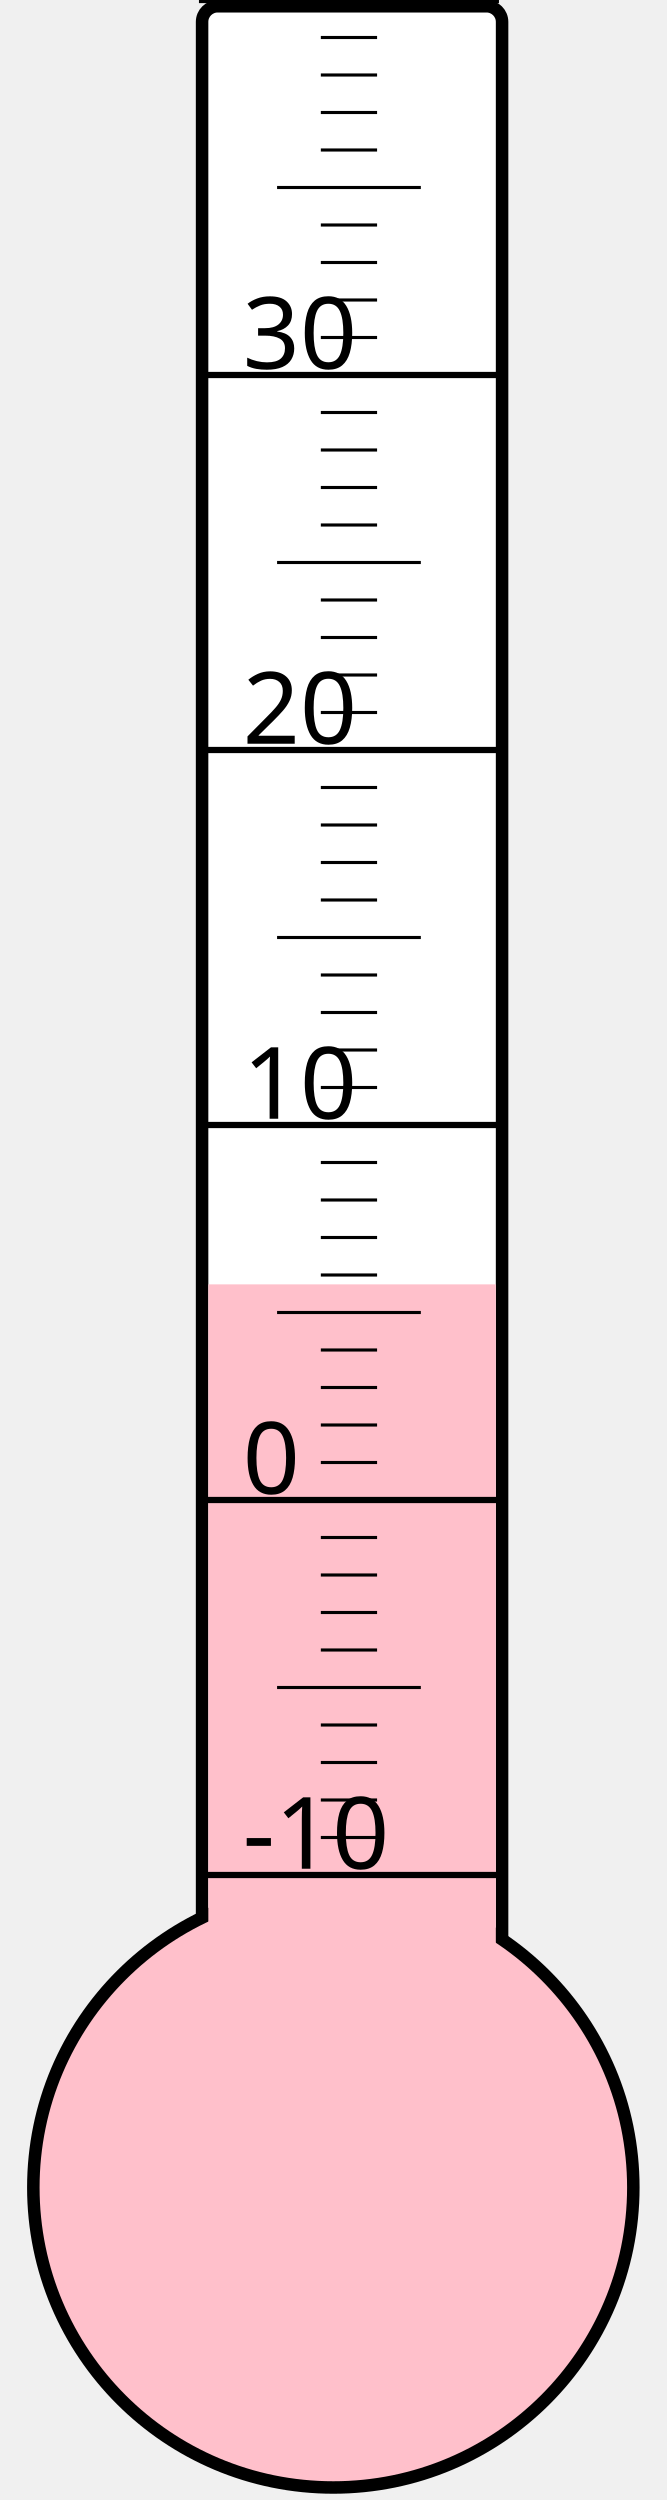
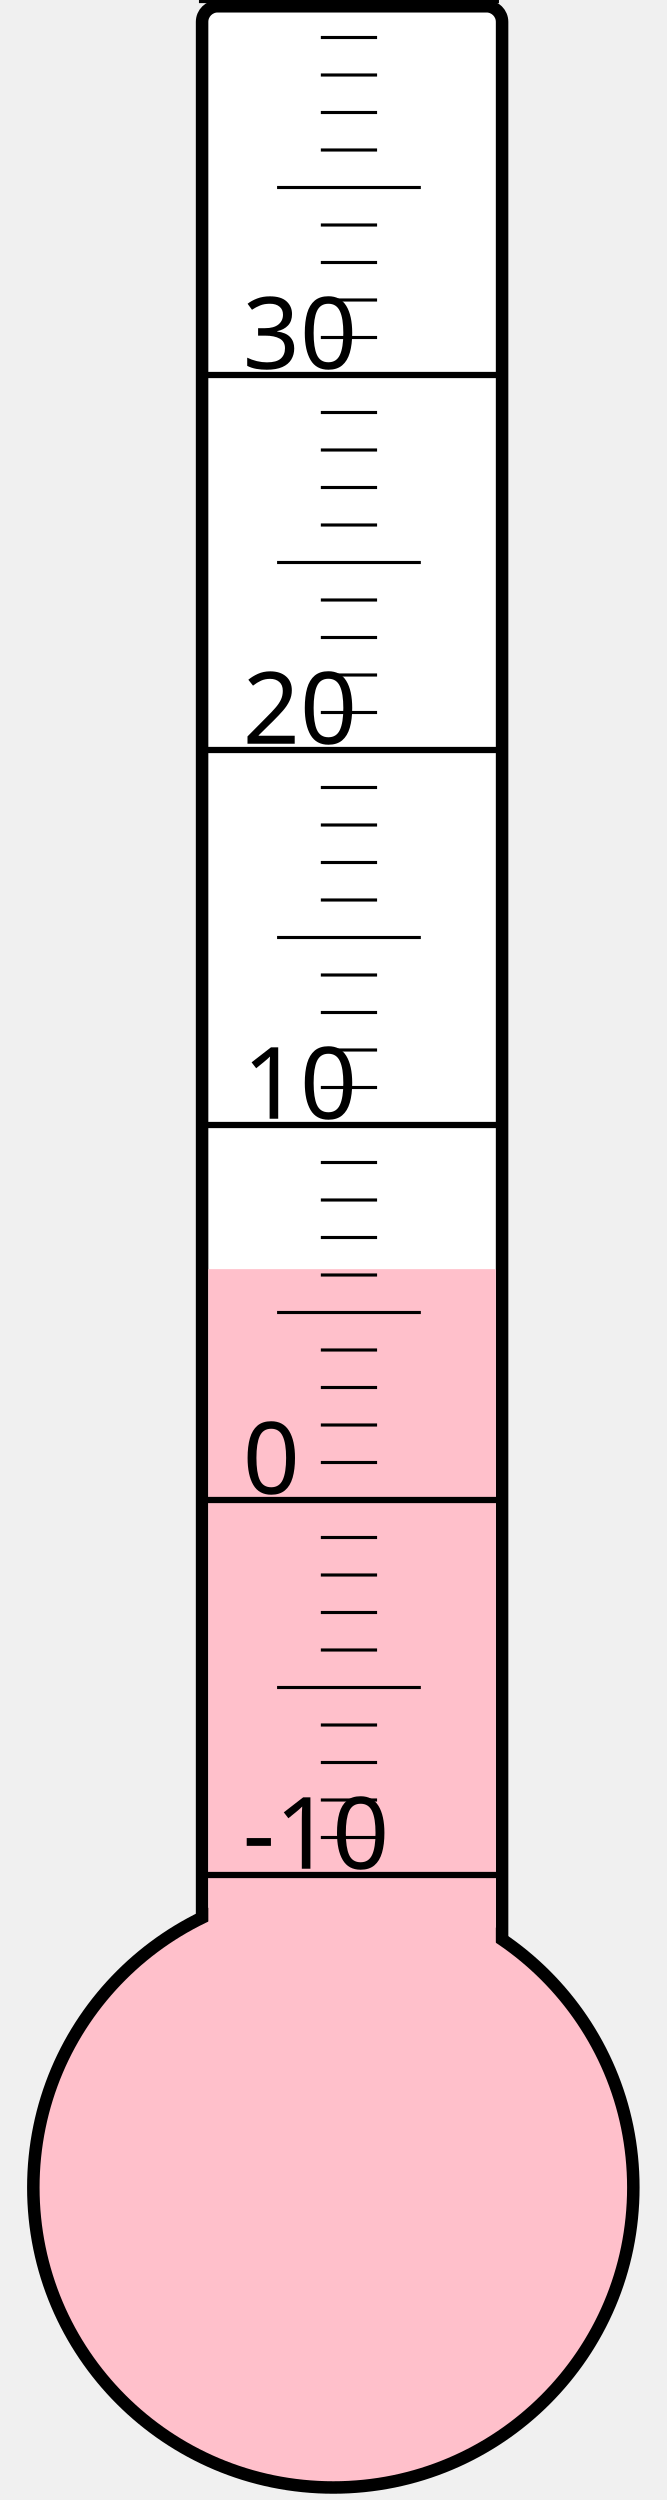
<svg xmlns="http://www.w3.org/2000/svg" width="40px" height="150px" viewBox="0 0 200 800">
  <rect width="200" height="800" x="0" y="0" style="fill: #ffffeb; fill-opacity: 0;" />
  <rect width="96" height="680" x="58" y="2" rx="5" ry="5" style="fill: white; fill-opacity: 1; stroke: black; stroke-width: 4;" />
  <circle cx="100" cy="700" r="96" style="fill: pink; stroke: black; stroke-width: 4;" />
-   <rect width="92" height="289.0" x="60" y="411.0" style="fill: pink; fill-opacity: 1; stroke-width: 0;" />
+   <rect width="92" height="293.875" x="60" y="406.125" style="fill: pink; fill-opacity: 1; stroke-width: 0;" />
  <text x="71" y="598" style="font-family: sans-serif; font-size: 24pt;">-10</text>
  <text x="71" y="478" style="font-family: sans-serif; font-size: 24pt;">0</text>
  <text x="71" y="358" style="font-family: sans-serif; font-size: 24pt;">10</text>
  <text x="71" y="238" style="font-family: sans-serif; font-size: 24pt;">20</text>
  <text x="71" y="118" style="font-family: sans-serif; font-size: 24pt;">30</text>
  <g style="stroke: black;">
    <line x1="57" y1="600" x2="153" y2="600" style="stroke-width: 2;" />
    <line x1="96" y1="588" x2="114" y2="588" style="stroke-width: 1;" />
    <line x1="96" y1="576" x2="114" y2="576" style="stroke-width: 1;" />
    <line x1="96" y1="564" x2="114" y2="564" style="stroke-width: 1;" />
    <line x1="96" y1="552" x2="114" y2="552" style="stroke-width: 1;" />
    <line x1="82" y1="540" x2="128" y2="540" style="stroke-width: 1;" />
    <line x1="96" y1="528" x2="114" y2="528" style="stroke-width: 1;" />
    <line x1="96" y1="516" x2="114" y2="516" style="stroke-width: 1;" />
    <line x1="96" y1="504" x2="114" y2="504" style="stroke-width: 1;" />
    <line x1="96" y1="492" x2="114" y2="492" style="stroke-width: 1;" />
    <line x1="57" y1="480" x2="153" y2="480" style="stroke-width: 2;" />
    <line x1="96" y1="468" x2="114" y2="468" style="stroke-width: 1;" />
    <line x1="96" y1="456" x2="114" y2="456" style="stroke-width: 1;" />
    <line x1="96" y1="444" x2="114" y2="444" style="stroke-width: 1;" />
    <line x1="96" y1="432" x2="114" y2="432" style="stroke-width: 1;" />
    <line x1="82" y1="420" x2="128" y2="420" style="stroke-width: 1;" />
    <line x1="96" y1="408" x2="114" y2="408" style="stroke-width: 1;" />
    <line x1="96" y1="396" x2="114" y2="396" style="stroke-width: 1;" />
    <line x1="96" y1="384" x2="114" y2="384" style="stroke-width: 1;" />
    <line x1="96" y1="372" x2="114" y2="372" style="stroke-width: 1;" />
    <line x1="57" y1="360" x2="153" y2="360" style="stroke-width: 2;" />
    <line x1="96" y1="348" x2="114" y2="348" style="stroke-width: 1;" />
    <line x1="96" y1="336" x2="114" y2="336" style="stroke-width: 1;" />
    <line x1="96" y1="324" x2="114" y2="324" style="stroke-width: 1;" />
    <line x1="96" y1="312" x2="114" y2="312" style="stroke-width: 1;" />
    <line x1="82" y1="300" x2="128" y2="300" style="stroke-width: 1;" />
    <line x1="96" y1="288" x2="114" y2="288" style="stroke-width: 1;" />
    <line x1="96" y1="276" x2="114" y2="276" style="stroke-width: 1;" />
    <line x1="96" y1="264" x2="114" y2="264" style="stroke-width: 1;" />
    <line x1="96" y1="252" x2="114" y2="252" style="stroke-width: 1;" />
    <line x1="57" y1="240" x2="153" y2="240" style="stroke-width: 2;" />
    <line x1="96" y1="228" x2="114" y2="228" style="stroke-width: 1;" />
    <line x1="96" y1="216" x2="114" y2="216" style="stroke-width: 1;" />
    <line x1="96" y1="204" x2="114" y2="204" style="stroke-width: 1;" />
    <line x1="96" y1="192" x2="114" y2="192" style="stroke-width: 1;" />
    <line x1="82" y1="180" x2="128" y2="180" style="stroke-width: 1;" />
    <line x1="96" y1="168" x2="114" y2="168" style="stroke-width: 1;" />
    <line x1="96" y1="156" x2="114" y2="156" style="stroke-width: 1;" />
    <line x1="96" y1="144" x2="114" y2="144" style="stroke-width: 1;" />
    <line x1="96" y1="132" x2="114" y2="132" style="stroke-width: 1;" />
    <line x1="57" y1="120" x2="153" y2="120" style="stroke-width: 2;" />
    <line x1="96" y1="108" x2="114" y2="108" style="stroke-width: 1;" />
    <line x1="96" y1="96" x2="114" y2="96" style="stroke-width: 1;" />
    <line x1="96" y1="84" x2="114" y2="84" style="stroke-width: 1;" />
    <line x1="96" y1="72" x2="114" y2="72" style="stroke-width: 1;" />
    <line x1="82" y1="60" x2="128" y2="60" style="stroke-width: 1;" />
    <line x1="96" y1="48" x2="114" y2="48" style="stroke-width: 1;" />
    <line x1="96" y1="36" x2="114" y2="36" style="stroke-width: 1;" />
    <line x1="96" y1="24" x2="114" y2="24" style="stroke-width: 1;" />
    <line x1="96" y1="12" x2="114" y2="12" style="stroke-width: 1;" />
    <line x1="57" y1="0" x2="153" y2="0" style="stroke-width: 2;" />
  </g>
</svg>
